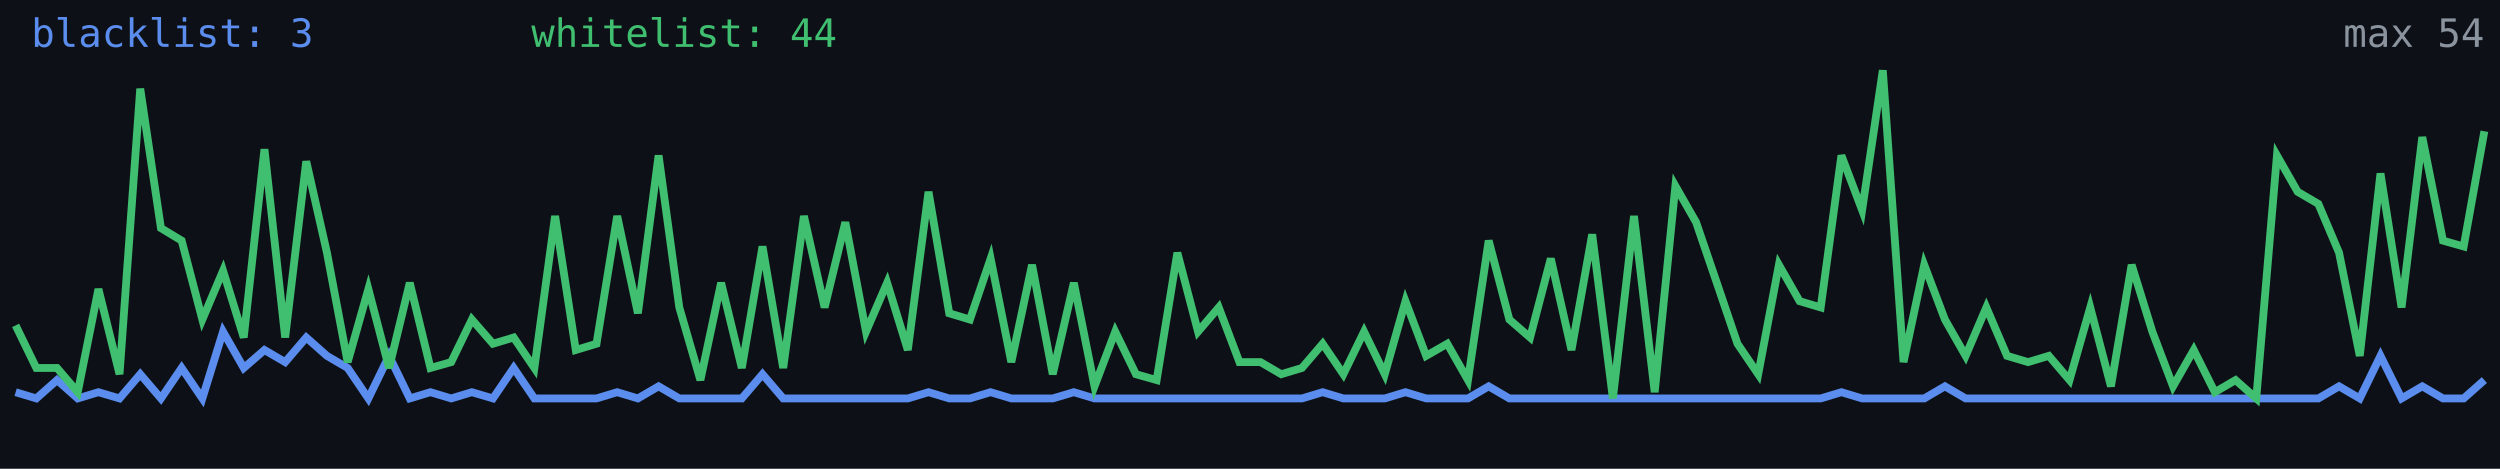
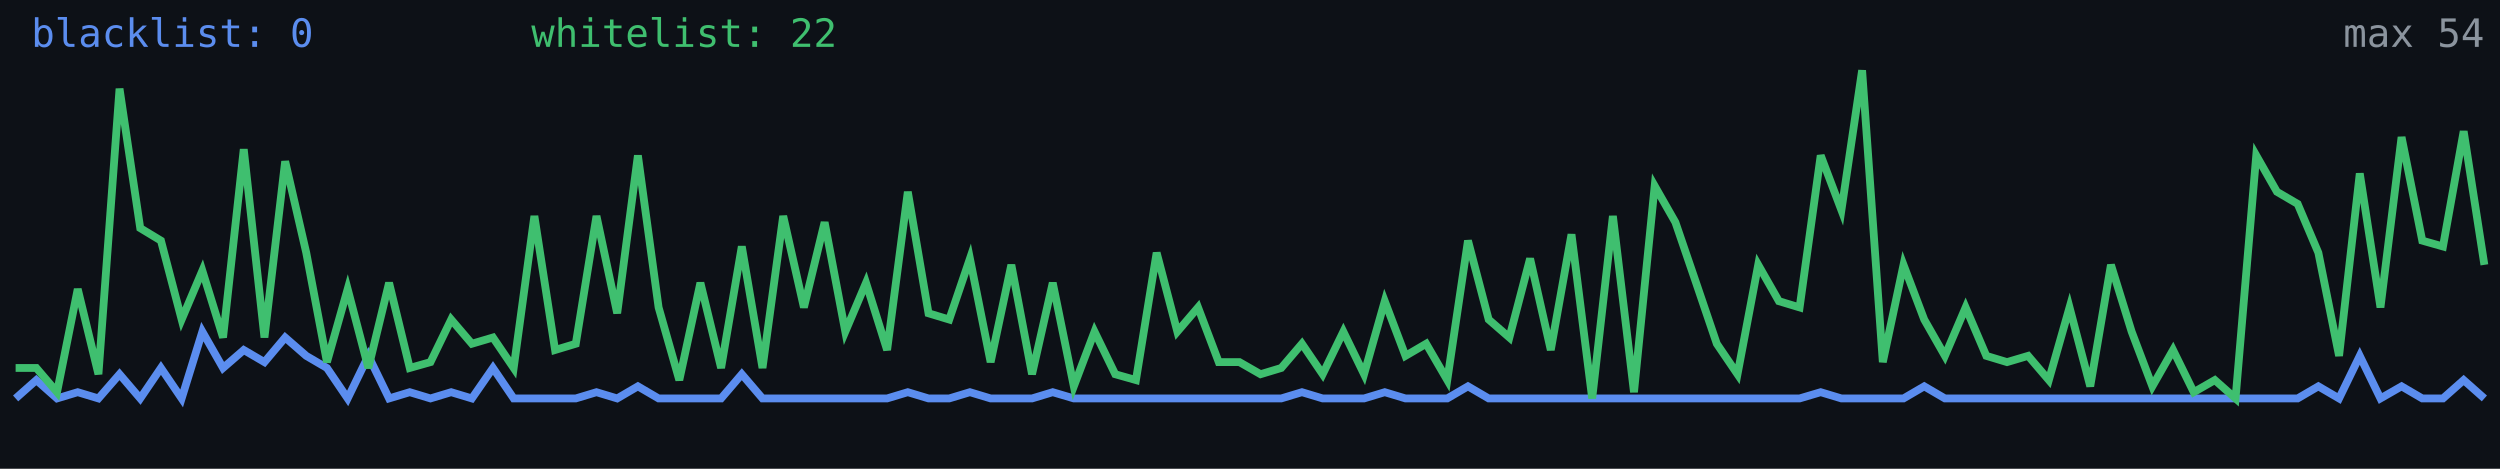
<svg xmlns="http://www.w3.org/2000/svg" width="640" height="120" viewBox="0 0 640 120" role="img" aria-label="Alive configs trend">
  <rect width="640" height="120" fill="#0d1117" />
-   <polyline fill="none" stroke="#5b8def" stroke-width="2" points="4.0,100.4 9.3,102.0 14.6,97.3 19.9,102.0 25.2,100.4 30.6,102.0 35.9,95.8 41.2,102.0 46.5,94.2 51.8,102.0 57.1,84.9 62.4,94.2 67.7,89.6 73.0,92.7 78.4,86.4 83.7,91.1 89.0,94.2 94.3,102.0 99.6,91.1 104.9,102.0 110.2,100.4 115.5,102.0 120.8,100.4 126.2,102.0 131.5,94.2 136.8,102.0 142.1,102.0 147.4,102.0 152.7,102.0 158.0,100.4 163.3,102.0 168.6,98.9 173.9,102.0 179.3,102.0 184.6,102.0 189.9,102.0 195.2,95.8 200.5,102.0 205.8,102.0 211.1,102.0 216.4,102.0 221.7,102.0 227.1,102.0 232.4,102.0 237.7,100.4 243.0,102.0 248.3,102.0 253.6,100.4 258.9,102.0 264.2,102.0 269.5,102.0 274.9,100.4 280.2,102.0 285.5,102.0 290.8,102.0 296.1,102.0 301.4,102.0 306.7,102.0 312.0,102.0 317.3,102.0 322.7,102.0 328.0,102.0 333.3,102.0 338.6,100.4 343.9,102.0 349.2,102.0 354.5,102.0 359.8,100.4 365.1,102.0 370.5,102.0 375.8,102.0 381.1,98.9 386.4,102.0 391.7,102.0 397.0,102.0 402.3,102.0 407.6,102.0 412.9,102.0 418.3,102.0 423.6,102.0 428.9,102.0 434.2,102.0 439.5,102.0 444.8,102.0 450.1,102.0 455.4,102.0 460.7,102.0 466.1,102.0 471.4,100.4 476.7,102.0 482.0,102.0 487.3,102.0 492.6,102.0 497.9,98.9 503.2,102.0 508.5,102.0 513.8,102.0 519.2,102.0 524.5,102.0 529.8,102.0 535.1,102.0 540.4,102.0 545.7,102.0 551.0,102.0 556.3,102.0 561.6,102.0 567.0,102.0 572.3,102.0 577.6,102.0 582.9,102.0 588.2,102.0 593.5,102.0 598.8,98.9 604.1,102.0 609.4,91.1 614.8,102.0 620.1,98.9 625.4,102.0 630.7,102.0 636.0,97.3" />
-   <polyline fill="none" stroke="#3fbf6f" stroke-width="2" points="4.0,83.3 9.3,94.2 14.6,94.2 19.9,100.4 25.2,74.0 30.6,95.8 35.9,22.7 41.2,58.4 46.5,61.6 51.8,81.8 57.1,69.3 62.4,86.4 67.7,38.2 73.0,86.4 78.4,41.3 83.7,64.7 89.0,92.7 94.3,74.0 99.6,94.2 104.9,72.4 110.2,94.2 115.5,92.7 120.8,81.8 126.2,88.0 131.5,86.4 136.8,94.2 142.1,55.3 147.4,89.6 152.7,88.0 158.0,55.3 163.3,80.2 168.6,39.8 173.9,78.7 179.3,97.3 184.6,72.4 189.9,94.2 195.2,63.1 200.5,94.2 205.8,55.3 211.1,78.7 216.4,56.9 221.7,84.9 227.1,72.4 232.4,89.6 237.7,49.1 243.0,80.2 248.3,81.8 253.6,66.2 258.9,92.7 264.2,67.8 269.5,95.8 274.9,72.4 280.2,98.9 285.5,84.9 290.8,95.8 296.1,97.3 301.4,64.7 306.7,84.9 312.0,78.7 317.3,92.7 322.7,92.7 328.0,95.8 333.3,94.2 338.6,88.0 343.9,95.8 349.2,84.9 354.5,95.8 359.8,77.1 365.1,91.1 370.5,88.0 375.8,97.3 381.1,61.6 386.4,81.8 391.7,86.4 397.0,66.2 402.3,89.6 407.6,60.0 412.9,102.0 418.3,55.3 423.6,100.4 428.9,47.6 434.2,56.9 439.5,72.4 444.8,88.0 450.1,95.8 455.4,67.8 460.7,77.1 466.1,78.7 471.4,39.8 476.7,53.8 482.0,18.0 487.3,92.7 492.6,67.8 497.9,81.8 503.2,91.1 508.5,78.7 513.8,91.1 519.2,92.7 524.5,91.1 529.8,97.3 535.1,78.7 540.4,98.9 545.7,67.8 551.0,84.9 556.3,98.9 561.6,89.6 567.0,100.4 572.3,97.3 577.6,102.0 582.9,39.8 588.2,49.1 593.5,52.2 598.8,64.7 604.1,91.1 609.4,44.4 614.8,78.7 620.1,35.1 625.4,61.6 630.7,63.1 636.0,33.6" />
-   <text x="8" y="12" fill="#5b8def" font-size="10" font-family="monospace">blacklist: 3</text>
-   <text x="136" y="12" fill="#3fbf6f" font-size="10" font-family="monospace">whitelist: 44</text>
+   <polyline fill="none" stroke="#5b8def" stroke-width="2" points="4.0,102.0 9.3,97.3 14.6,102.0 19.9,100.4 25.2,102.0 30.6,95.8 35.9,102.0 41.2,94.2 46.5,102.0 51.8,84.9 57.1,94.2 62.4,89.6 67.7,92.7 73.0,86.4 78.4,91.1 83.7,94.2 89.0,102.0 94.3,91.1 99.6,102.0 104.9,100.4 110.2,102.0 115.5,100.4 120.8,102.0 126.2,94.2 131.5,102.0 136.8,102.0 142.1,102.0 147.4,102.0 152.7,100.4 158.0,102.0 163.3,98.9 168.6,102.0 173.9,102.0 179.3,102.0 184.6,102.0 189.9,95.8 195.2,102.0 200.5,102.0 205.8,102.0 211.1,102.0 216.4,102.0 221.7,102.0 227.1,102.0 232.4,100.4 237.7,102.0 243.0,102.0 248.3,100.4 253.6,102.0 258.9,102.0 264.2,102.0 269.5,100.4 274.9,102.0 280.2,102.0 285.5,102.0 290.8,102.0 296.1,102.0 301.4,102.0 306.7,102.0 312.0,102.0 317.3,102.0 322.7,102.0 328.0,102.0 333.3,100.4 338.6,102.0 343.9,102.0 349.2,102.0 354.5,100.4 359.8,102.0 365.1,102.0 370.5,102.0 375.8,98.9 381.1,102.0 386.4,102.0 391.7,102.0 397.0,102.0 402.3,102.0 407.6,102.0 412.9,102.0 418.3,102.0 423.6,102.0 428.9,102.0 434.2,102.0 439.5,102.0 444.8,102.0 450.1,102.0 455.4,102.0 460.7,102.0 466.1,100.4 471.4,102.0 476.7,102.0 482.0,102.0 487.3,102.0 492.6,98.9 497.9,102.0 503.2,102.0 508.5,102.0 513.8,102.0 519.2,102.0 524.5,102.0 529.8,102.0 535.1,102.0 540.4,102.0 545.7,102.0 551.0,102.0 556.3,102.0 561.6,102.0 567.0,102.0 572.3,102.0 577.6,102.0 582.9,102.0 588.2,102.0 593.5,98.9 598.8,102.0 604.1,91.1 609.4,102.0 614.8,98.9 620.1,102.0 625.4,102.0 630.7,97.3 636.0,102.0" />
+   <polyline fill="none" stroke="#3fbf6f" stroke-width="2" points="4.0,94.2 9.3,94.2 14.6,100.4 19.9,74.0 25.2,95.8 30.6,22.7 35.9,58.4 41.2,61.6 46.5,81.8 51.8,69.3 57.1,86.4 62.4,38.2 67.7,86.4 73.0,41.3 78.4,64.7 83.7,92.7 89.0,74.0 94.3,94.2 99.6,72.4 104.9,94.2 110.2,92.7 115.5,81.8 120.8,88.0 126.2,86.4 131.5,94.2 136.8,55.3 142.1,89.6 147.4,88.0 152.7,55.3 158.0,80.2 163.3,39.8 168.6,78.7 173.9,97.3 179.3,72.4 184.6,94.2 189.9,63.1 195.2,94.2 200.5,55.3 205.8,78.7 211.1,56.9 216.4,84.9 221.7,72.4 227.1,89.6 232.4,49.1 237.7,80.2 243.0,81.8 248.3,66.2 253.6,92.7 258.9,67.8 264.2,95.8 269.5,72.4 274.9,98.9 280.2,84.9 285.5,95.8 290.8,97.3 296.1,64.7 301.4,84.9 306.7,78.7 312.0,92.7 317.3,92.7 322.7,95.8 328.0,94.2 333.3,88.0 338.6,95.8 343.9,84.9 349.2,95.8 354.5,77.1 359.8,91.1 365.1,88.0 370.5,97.3 375.8,61.6 381.1,81.8 386.4,86.4 391.7,66.2 397.0,89.6 402.3,60.0 407.6,102.0 412.9,55.3 418.3,100.4 423.6,47.6 428.9,56.9 434.2,72.4 439.5,88.0 444.8,95.8 450.1,67.8 455.4,77.1 460.7,78.7 466.1,39.8 471.4,53.8 476.7,18.0 482.0,92.7 487.3,67.8 492.6,81.8 497.9,91.1 503.2,78.7 508.5,91.1 513.8,92.7 519.2,91.1 524.5,97.3 529.8,78.7 535.1,98.9 540.4,67.8 545.7,84.9 551.0,98.9 556.3,89.6 561.6,100.4 567.0,97.3 572.3,102.0 577.6,39.8 582.9,49.1 588.2,52.2 593.5,64.7 598.8,91.1 604.1,44.4 609.4,78.7 614.8,35.1 620.1,61.6 625.4,63.1 630.7,33.6 636.0,67.8" />
+   <text x="8" y="12" fill="#5b8def" font-size="10" font-family="monospace">blacklist: 0</text>
+   <text x="136" y="12" fill="#3fbf6f" font-size="10" font-family="monospace">whitelist: 22</text>
  <text x="636" y="12" fill="#8b949e" font-size="10" text-anchor="end" font-family="monospace">max 54</text>
</svg>
